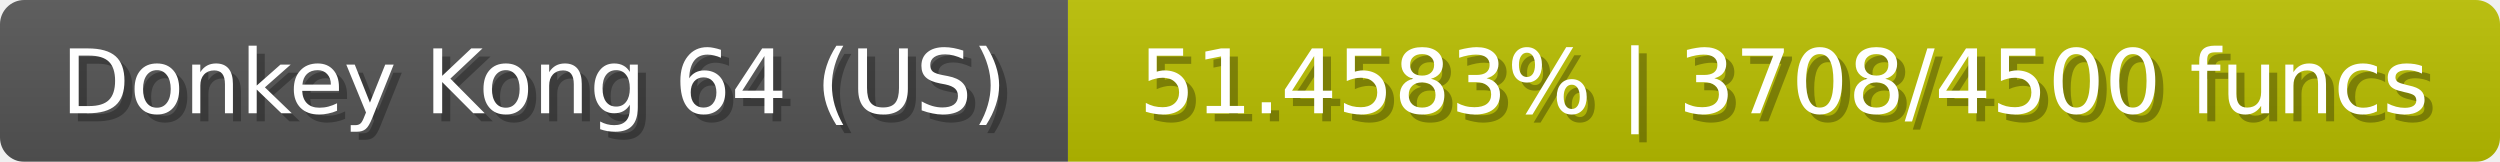
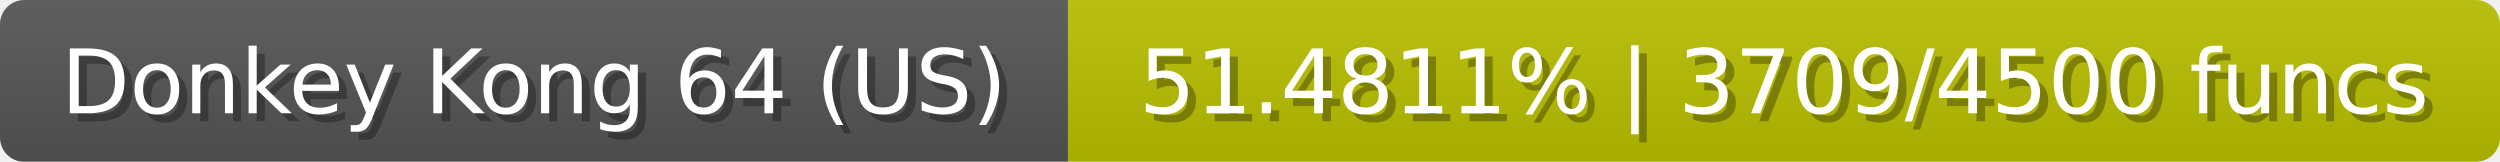
<svg xmlns="http://www.w3.org/2000/svg" width="309" height="20">
  <linearGradient id="b" x2="0" y2="100%">
    <stop offset="0" stop-color="#bbb" stop-opacity=".1" />
    <stop offset="1" stop-opacity=".1" />
  </linearGradient>
  <mask id="anybadge_23">
    <rect width="309" height="20" rx="3" fill="#fff" />
  </mask>
  <g mask="url(#anybadge_23)">
    <path fill="#555" d="M0 0h132v20H0z" />
    <path fill="#bac000" d="M132 0h177v20H132z" />
    <path fill="url(#b)" d="M0 0h309v20H0z" />
  </g>
  <g fill="#fff" text-anchor="middle" font-family="DejaVu Sans,Verdana,Geneva,sans-serif" font-size="11">
    <text x="67.0" y="15" fill="#010101" fill-opacity=".3">Donkey Kong 64 (US)</text>
    <text x="66.0" y="14">Donkey Kong 64 (US)</text>
  </g>
  <g fill="#fff" text-anchor="middle" font-family="DejaVu Sans,Verdana,Geneva,sans-serif" font-size="11">
-     <text x="221.5" y="15" fill="#010101" fill-opacity=".3">51.4583% | 3708/4500 funcs</text>
-     <text x="220.5" y="14">51.4583% | 3708/4500 funcs</text>
+     <text x="221.5" y="15" fill="#010101" fill-opacity=".3">51.4811% | 3709/4500 funcs</text>
+     <text x="220.5" y="14">51.4811% | 3709/4500 funcs</text>
  </g>
</svg>
